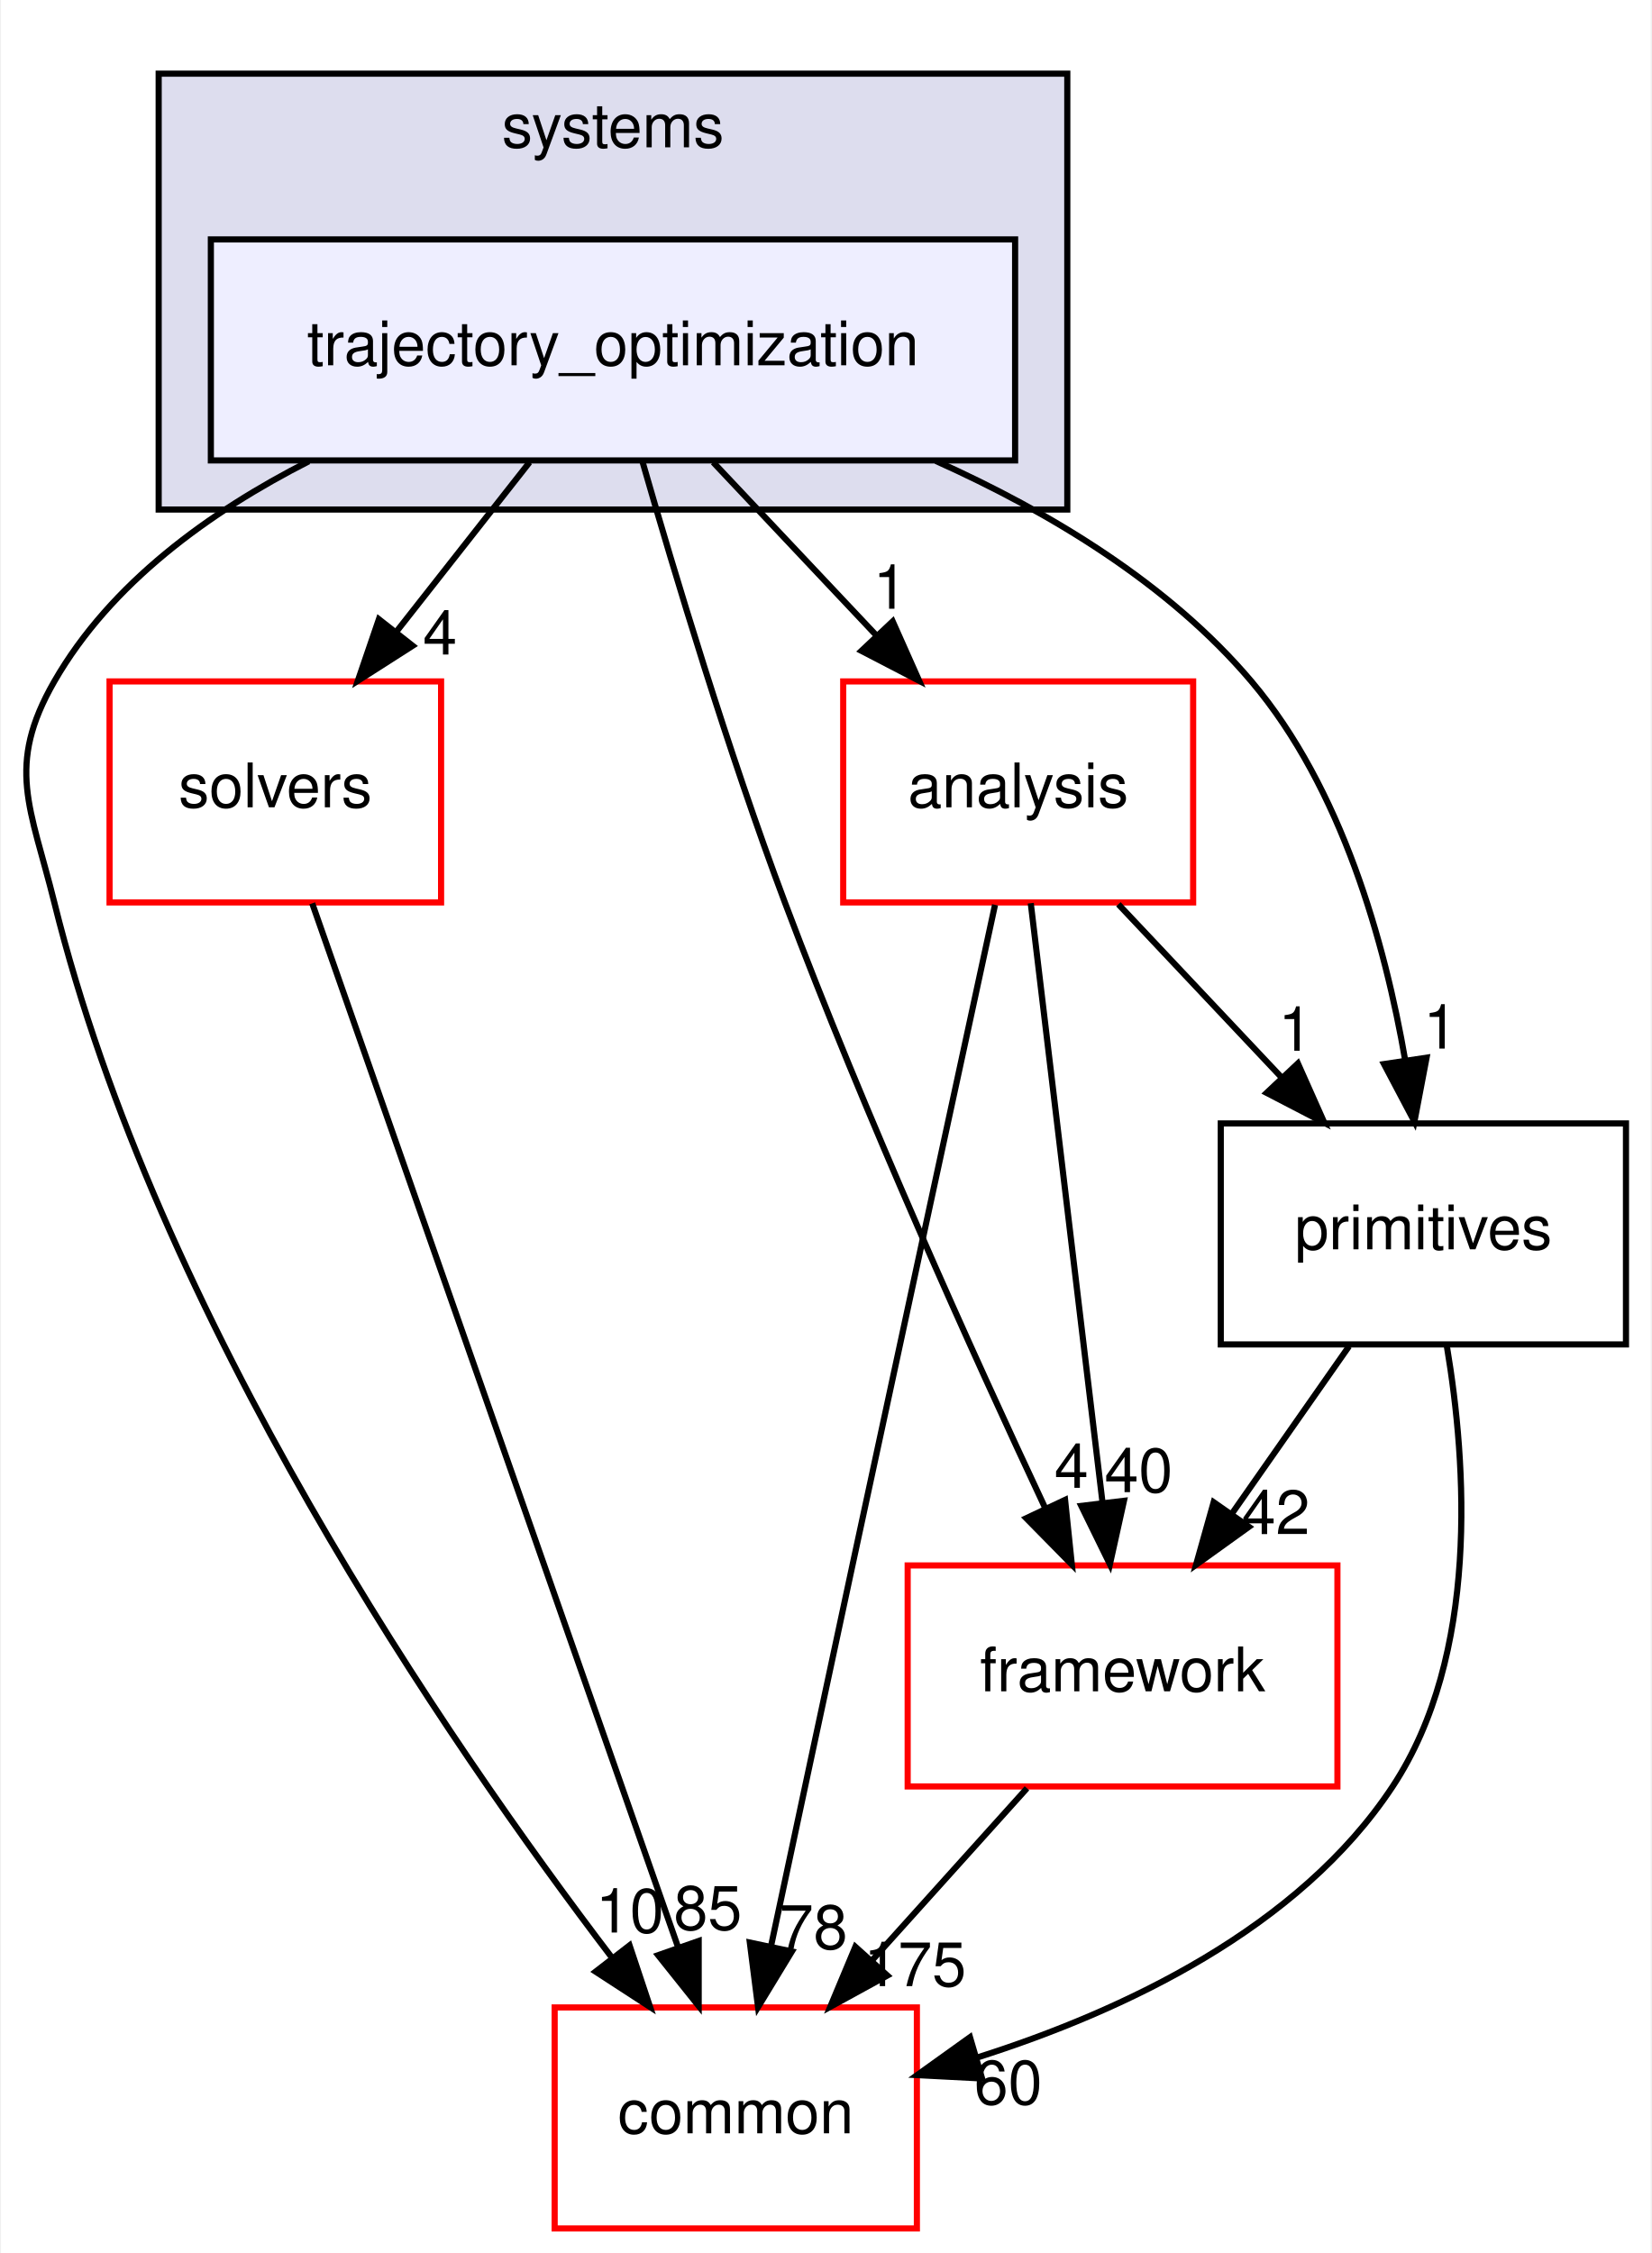
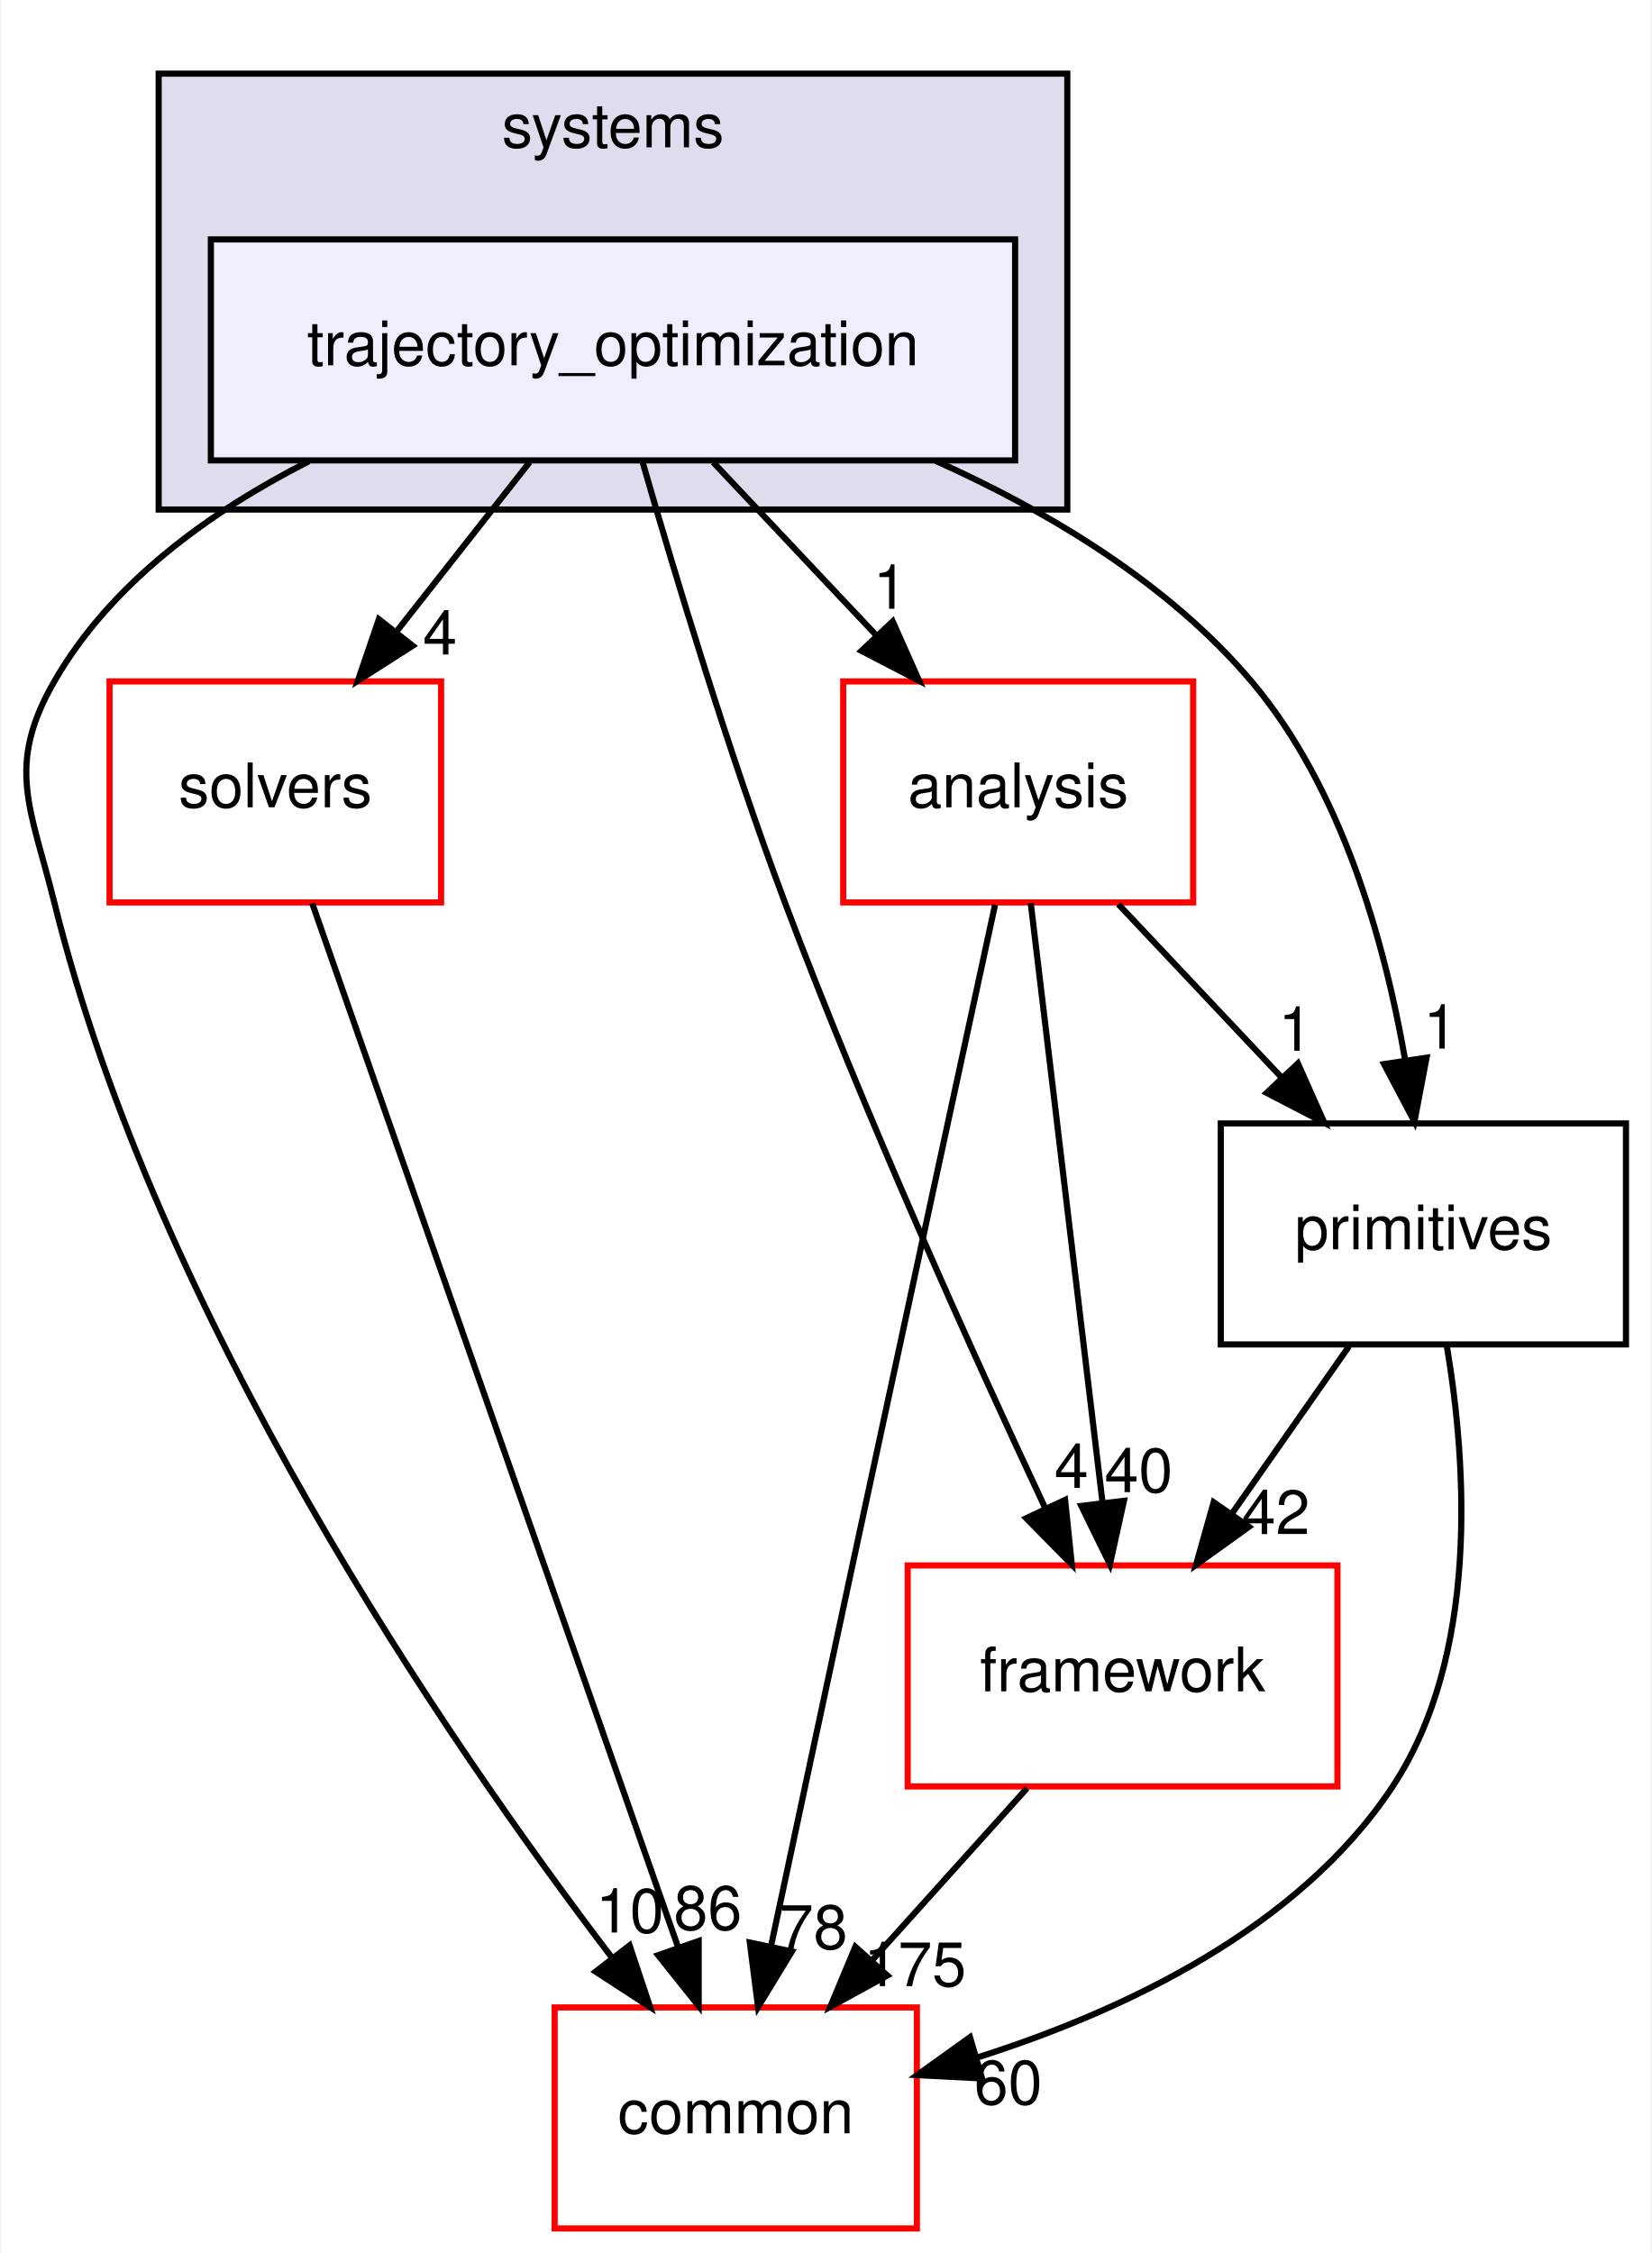
<svg xmlns="http://www.w3.org/2000/svg" xmlns:xlink="http://www.w3.org/1999/xlink" width="269pt" height="367pt" viewBox="0.00 0.00 268.69 367.00">
  <g id="graph0" class="graph" transform="scale(1 1) rotate(0) translate(4 363)">
    <polygon fill="white" stroke="transparent" points="-4,4 -4,-363 264.69,-363 264.69,4 -4,4" />
    <g id="clust1" class="cluster">
      <g id="a_clust1">
        <a xlink:href="dir_b7a0e33b407baa23d8a077e33033c988.html" target="_top" xlink:title="systems">
          <polygon fill="#ddddee" stroke="black" points="21.69,-280 21.69,-351 169.69,-351 169.69,-280 21.69,-280" />
          <text text-anchor="middle" x="95.69" y="-339" font-family="Helvetica,sans-Serif" font-size="10.00">systems</text>
        </a>
      </g>
    </g>
    <g id="node1" class="node">
      <g id="a_node1">
        <a xlink:href="dir_90a47678bc0a869c6c11f834a8ae1688.html" target="_top" xlink:title="trajectory_optimization">
          <polygon fill="#eeeeff" stroke="black" points="161.19,-324 30.19,-324 30.19,-288 161.19,-288 161.19,-324" />
          <text text-anchor="middle" x="95.69" y="-303.5" font-family="Helvetica,sans-Serif" font-size="10.00">trajectory_optimization</text>
        </a>
      </g>
    </g>
    <g id="node2" class="node">
      <g id="a_node2">
        <a xlink:href="dir_9f920ef99dcb5f2ba14ba6c3f54b363c.html" target="_top" xlink:title="analysis">
          <polygon fill="white" stroke="red" points="190.19,-252 133.19,-252 133.19,-216 190.19,-216 190.19,-252" />
          <text text-anchor="middle" x="161.69" y="-231.5" font-family="Helvetica,sans-Serif" font-size="10.00">analysis</text>
        </a>
      </g>
    </g>
    <g id="edge1" class="edge">
      <path fill="none" stroke="black" d="M112.01,-287.7C120,-279.22 129.76,-268.86 138.51,-259.58" />
      <polygon fill="black" stroke="black" points="141.25,-261.78 145.56,-252.1 136.16,-256.98 141.25,-261.78" />
      <g id="a_edge1-headlabel">
        <a xlink:href="dir_000098_000086.html" target="_top" xlink:title="1">
          <text text-anchor="middle" x="140.85" y="-263.84" font-family="Helvetica,sans-Serif" font-size="10.00">1</text>
        </a>
      </g>
    </g>
    <g id="node3" class="node">
      <g id="a_node3">
        <a xlink:href="dir_c86b501450b8b8b59405c286cb030cc3.html" target="_top" xlink:title="solvers">
          <polygon fill="white" stroke="red" points="67.69,-252 13.69,-252 13.69,-216 67.69,-216 67.69,-252" />
          <text text-anchor="middle" x="40.69" y="-231.5" font-family="Helvetica,sans-Serif" font-size="10.00">solvers</text>
        </a>
      </g>
    </g>
    <g id="edge2" class="edge">
      <path fill="none" stroke="black" d="M82.1,-287.7C75.57,-279.39 67.62,-269.28 60.44,-260.14" />
      <polygon fill="black" stroke="black" points="63.06,-257.81 54.13,-252.1 57.56,-262.13 63.06,-257.81" />
      <g id="a_edge2-headlabel">
        <a xlink:href="dir_000098_000081.html" target="_top" xlink:title="4">
          <text text-anchor="middle" x="67.51" y="-256.38" font-family="Helvetica,sans-Serif" font-size="10.00">4</text>
        </a>
      </g>
    </g>
    <g id="node4" class="node">
      <g id="a_node4">
        <a xlink:href="dir_2186f45272e5c29e3ac18ec762ab7501.html" target="_top" xlink:title="framework">
          <polygon fill="white" stroke="red" points="213.69,-108 143.69,-108 143.69,-72 213.69,-72 213.69,-108" />
          <text text-anchor="middle" x="178.69" y="-87.5" font-family="Helvetica,sans-Serif" font-size="10.00">framework</text>
        </a>
      </g>
    </g>
    <g id="edge3" class="edge">
      <path fill="none" stroke="black" d="M100.51,-287.75C105.7,-269.68 114.46,-240.56 123.69,-216 136.73,-181.32 154.34,-142.41 166.09,-117.35" />
      <polygon fill="black" stroke="black" points="169.33,-118.68 170.43,-108.14 163,-115.69 169.33,-118.68" />
      <g id="a_edge3-headlabel">
        <a xlink:href="dir_000098_000091.html" target="_top" xlink:title="4">
          <text text-anchor="middle" x="170.36" y="-120.64" font-family="Helvetica,sans-Serif" font-size="10.00">4</text>
        </a>
      </g>
    </g>
    <g id="node5" class="node">
      <g id="a_node5">
        <a xlink:href="dir_55f8630d5466d97e74952e939680a0a0.html" target="_top" xlink:title="primitives">
          <polygon fill="none" stroke="black" points="260.69,-180 194.69,-180 194.69,-144 260.69,-144 260.69,-180" />
          <text text-anchor="middle" x="227.69" y="-159.5" font-family="Helvetica,sans-Serif" font-size="10.00">primitives</text>
        </a>
      </g>
    </g>
    <g id="edge4" class="edge">
      <path fill="none" stroke="black" d="M148.29,-287.91C166.74,-279.63 186.21,-267.94 199.69,-252 214.43,-234.57 221.43,-209.37 224.74,-190.23" />
      <polygon fill="black" stroke="black" points="228.21,-190.71 226.23,-180.3 221.28,-189.67 228.21,-190.71" />
      <g id="a_edge4-headlabel">
        <a xlink:href="dir_000098_000095.html" target="_top" xlink:title="1">
          <text text-anchor="middle" x="230.48" y="-192.19" font-family="Helvetica,sans-Serif" font-size="10.00">1</text>
        </a>
      </g>
    </g>
    <g id="node6" class="node">
      <g id="a_node6">
        <a xlink:href="dir_a36da230f0956f48b11c85f7d599788f.html" target="_top" xlink:title="common">
          <polygon fill="white" stroke="red" points="145.19,-36 86.19,-36 86.19,0 145.19,0 145.19,-36" />
          <text text-anchor="middle" x="115.69" y="-15.5" font-family="Helvetica,sans-Serif" font-size="10.00">common</text>
        </a>
      </g>
    </g>
    <g id="edge5" class="edge">
      <path fill="none" stroke="black" d="M46.13,-287.85C30,-279.64 13.89,-268.01 4.69,-252 -3.28,-238.13 0.84,-231.53 4.69,-216 21.47,-148.27 68.46,-79.62 95.62,-43.98" />
      <polygon fill="black" stroke="black" points="98.39,-46.11 101.74,-36.06 92.86,-41.83 98.39,-46.11" />
      <g id="a_edge5-headlabel">
        <a xlink:href="dir_000098_000006.html" target="_top" xlink:title="10">
          <text text-anchor="middle" x="98.44" y="-48.2" font-family="Helvetica,sans-Serif" font-size="10.00">10</text>
        </a>
      </g>
    </g>
    <g id="edge6" class="edge">
      <path fill="none" stroke="black" d="M163.74,-215.87C166.64,-191.67 171.96,-147.21 175.41,-118.39" />
      <polygon fill="black" stroke="black" points="178.92,-118.53 176.63,-108.19 171.97,-117.7 178.92,-118.53" />
      <g id="a_edge6-headlabel">
        <a xlink:href="dir_000086_000091.html" target="_top" xlink:title="40">
          <text text-anchor="middle" x="181.31" y="-119.94" font-family="Helvetica,sans-Serif" font-size="10.00">40</text>
        </a>
      </g>
    </g>
    <g id="edge7" class="edge">
      <path fill="none" stroke="black" d="M178.01,-215.7C186,-207.22 195.76,-196.86 204.51,-187.58" />
      <polygon fill="black" stroke="black" points="207.25,-189.78 211.56,-180.1 202.16,-184.98 207.25,-189.78" />
      <g id="a_edge7-headlabel">
        <a xlink:href="dir_000086_000095.html" target="_top" xlink:title="1">
          <text text-anchor="middle" x="206.85" y="-191.84" font-family="Helvetica,sans-Serif" font-size="10.00">1</text>
        </a>
      </g>
    </g>
    <g id="edge8" class="edge">
      <path fill="none" stroke="black" d="M157.92,-215.61C152.69,-191.47 142.94,-146.42 134.69,-108 130.24,-87.28 125.24,-63.83 121.48,-46.21" />
      <polygon fill="black" stroke="black" points="124.83,-45.12 119.32,-36.06 117.98,-46.57 124.83,-45.12" />
      <g id="a_edge8-headlabel">
        <a xlink:href="dir_000086_000006.html" target="_top" xlink:title="78">
          <text text-anchor="middle" x="128.35" y="-45.54" font-family="Helvetica,sans-Serif" font-size="10.00">78</text>
        </a>
      </g>
    </g>
    <g id="edge9" class="edge">
      <path fill="none" stroke="black" d="M46.7,-215.85C59.73,-178.68 90.65,-90.44 106.29,-45.82" />
      <polygon fill="black" stroke="black" points="109.65,-46.83 109.65,-36.23 103.04,-44.51 109.65,-46.83" />
      <g id="a_edge9-headlabel">
-         <a xlink:href="dir_000081_000006.html" target="_top" xlink:title="85">
-           <text text-anchor="middle" x="111.14" y="-48.66" font-family="Helvetica,sans-Serif" font-size="10.00">85</text>
+         <a xlink:href="dir_000081_000006.html" target="_top" xlink:title="86">
+           <text text-anchor="middle" x="111.14" y="-48.66" font-family="Helvetica,sans-Serif" font-size="10.00">86</text>
        </a>
      </g>
    </g>
    <g id="edge10" class="edge">
      <path fill="none" stroke="black" d="M163.12,-71.7C155.49,-63.22 146.17,-52.86 137.81,-43.58" />
      <polygon fill="black" stroke="black" points="140.38,-41.2 131.08,-36.1 135.17,-45.88 140.38,-41.2" />
      <g id="a_edge10-headlabel">
        <a xlink:href="dir_000091_000006.html" target="_top" xlink:title="175">
          <text text-anchor="middle" x="144.89" y="-39.47" font-family="Helvetica,sans-Serif" font-size="10.00">175</text>
        </a>
      </g>
    </g>
    <g id="edge11" class="edge">
      <path fill="none" stroke="black" d="M215.58,-143.7C209.82,-135.47 202.83,-125.48 196.49,-116.42" />
      <polygon fill="black" stroke="black" points="199.27,-114.29 190.66,-108.1 193.53,-118.3 199.27,-114.29" />
      <g id="a_edge11-headlabel">
        <a xlink:href="dir_000095_000091.html" target="_top" xlink:title="42">
          <text text-anchor="middle" x="203.65" y="-113.11" font-family="Helvetica,sans-Serif" font-size="10.00">42</text>
        </a>
      </g>
    </g>
    <g id="edge12" class="edge">
      <path fill="none" stroke="black" d="M231.52,-143.68C234.74,-124.5 236.84,-93.44 222.69,-72 207.4,-48.84 178.84,-35.41 155.07,-27.86" />
      <polygon fill="black" stroke="black" points="155.81,-24.43 145.23,-24.98 153.84,-31.15 155.81,-24.43" />
      <g id="a_edge12-headlabel">
        <a xlink:href="dir_000095_000006.html" target="_top" xlink:title="60">
          <text text-anchor="middle" x="160.06" y="-20.22" font-family="Helvetica,sans-Serif" font-size="10.00">60</text>
        </a>
      </g>
    </g>
  </g>
</svg>
